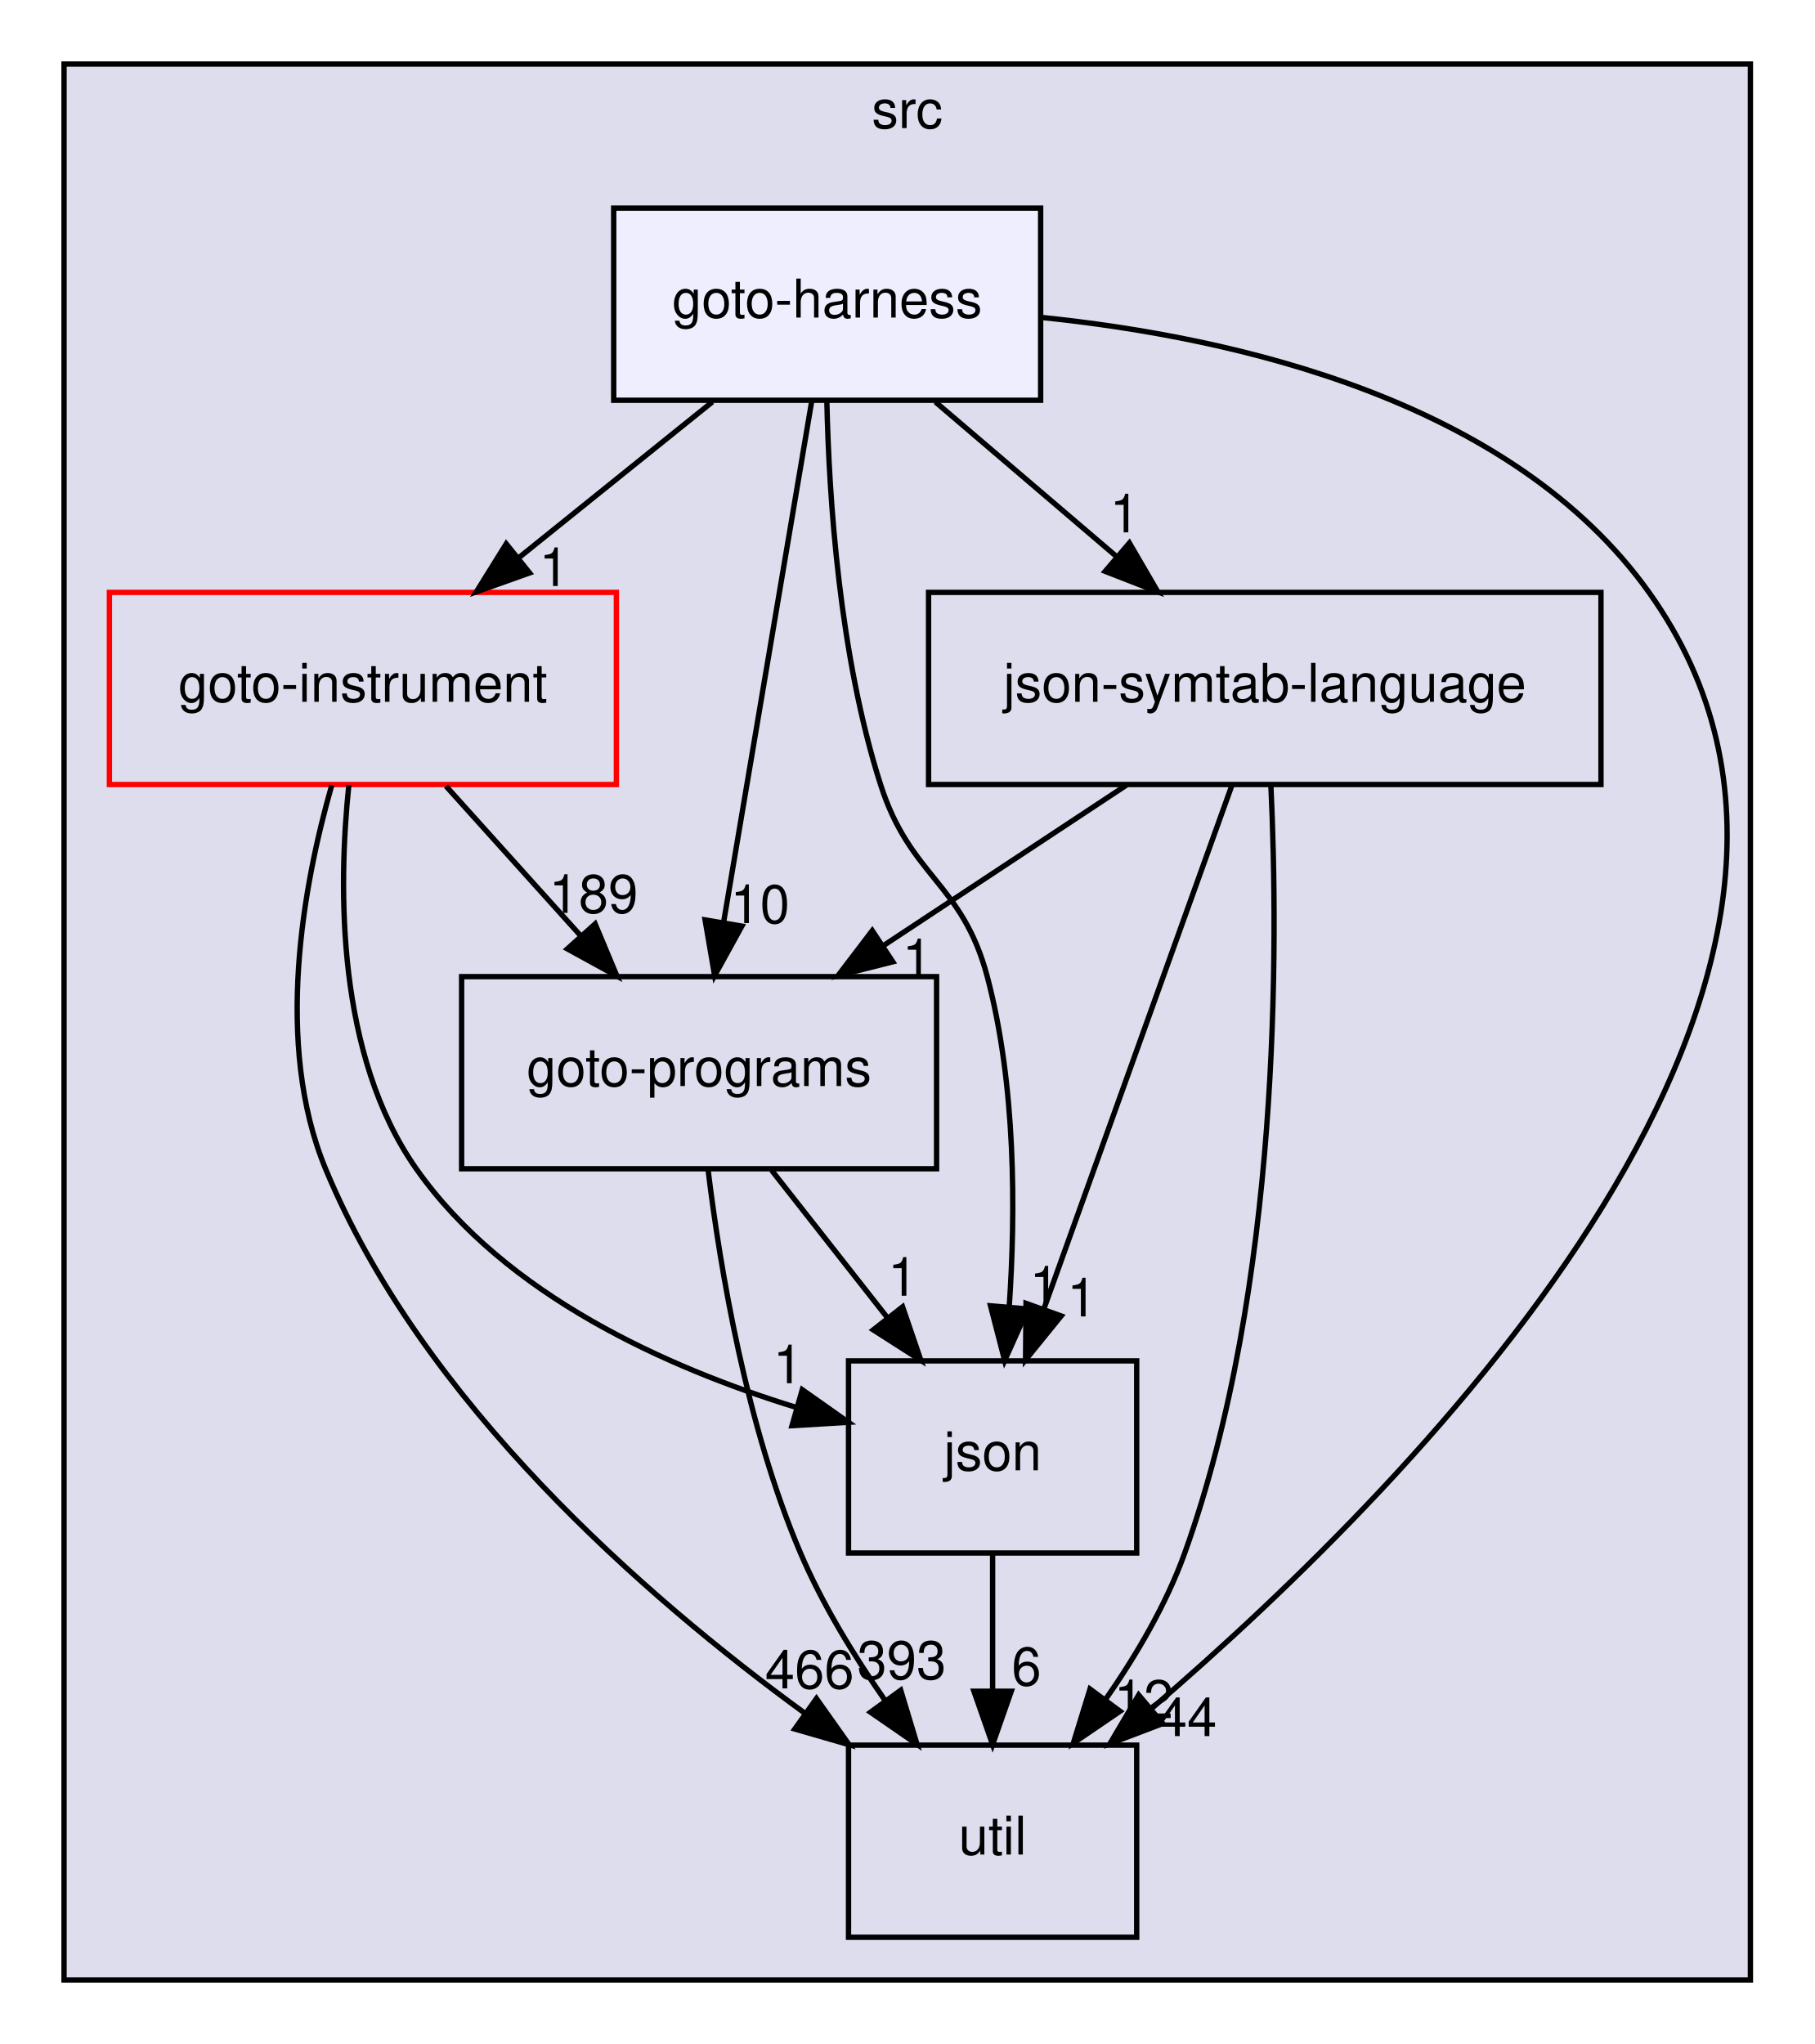
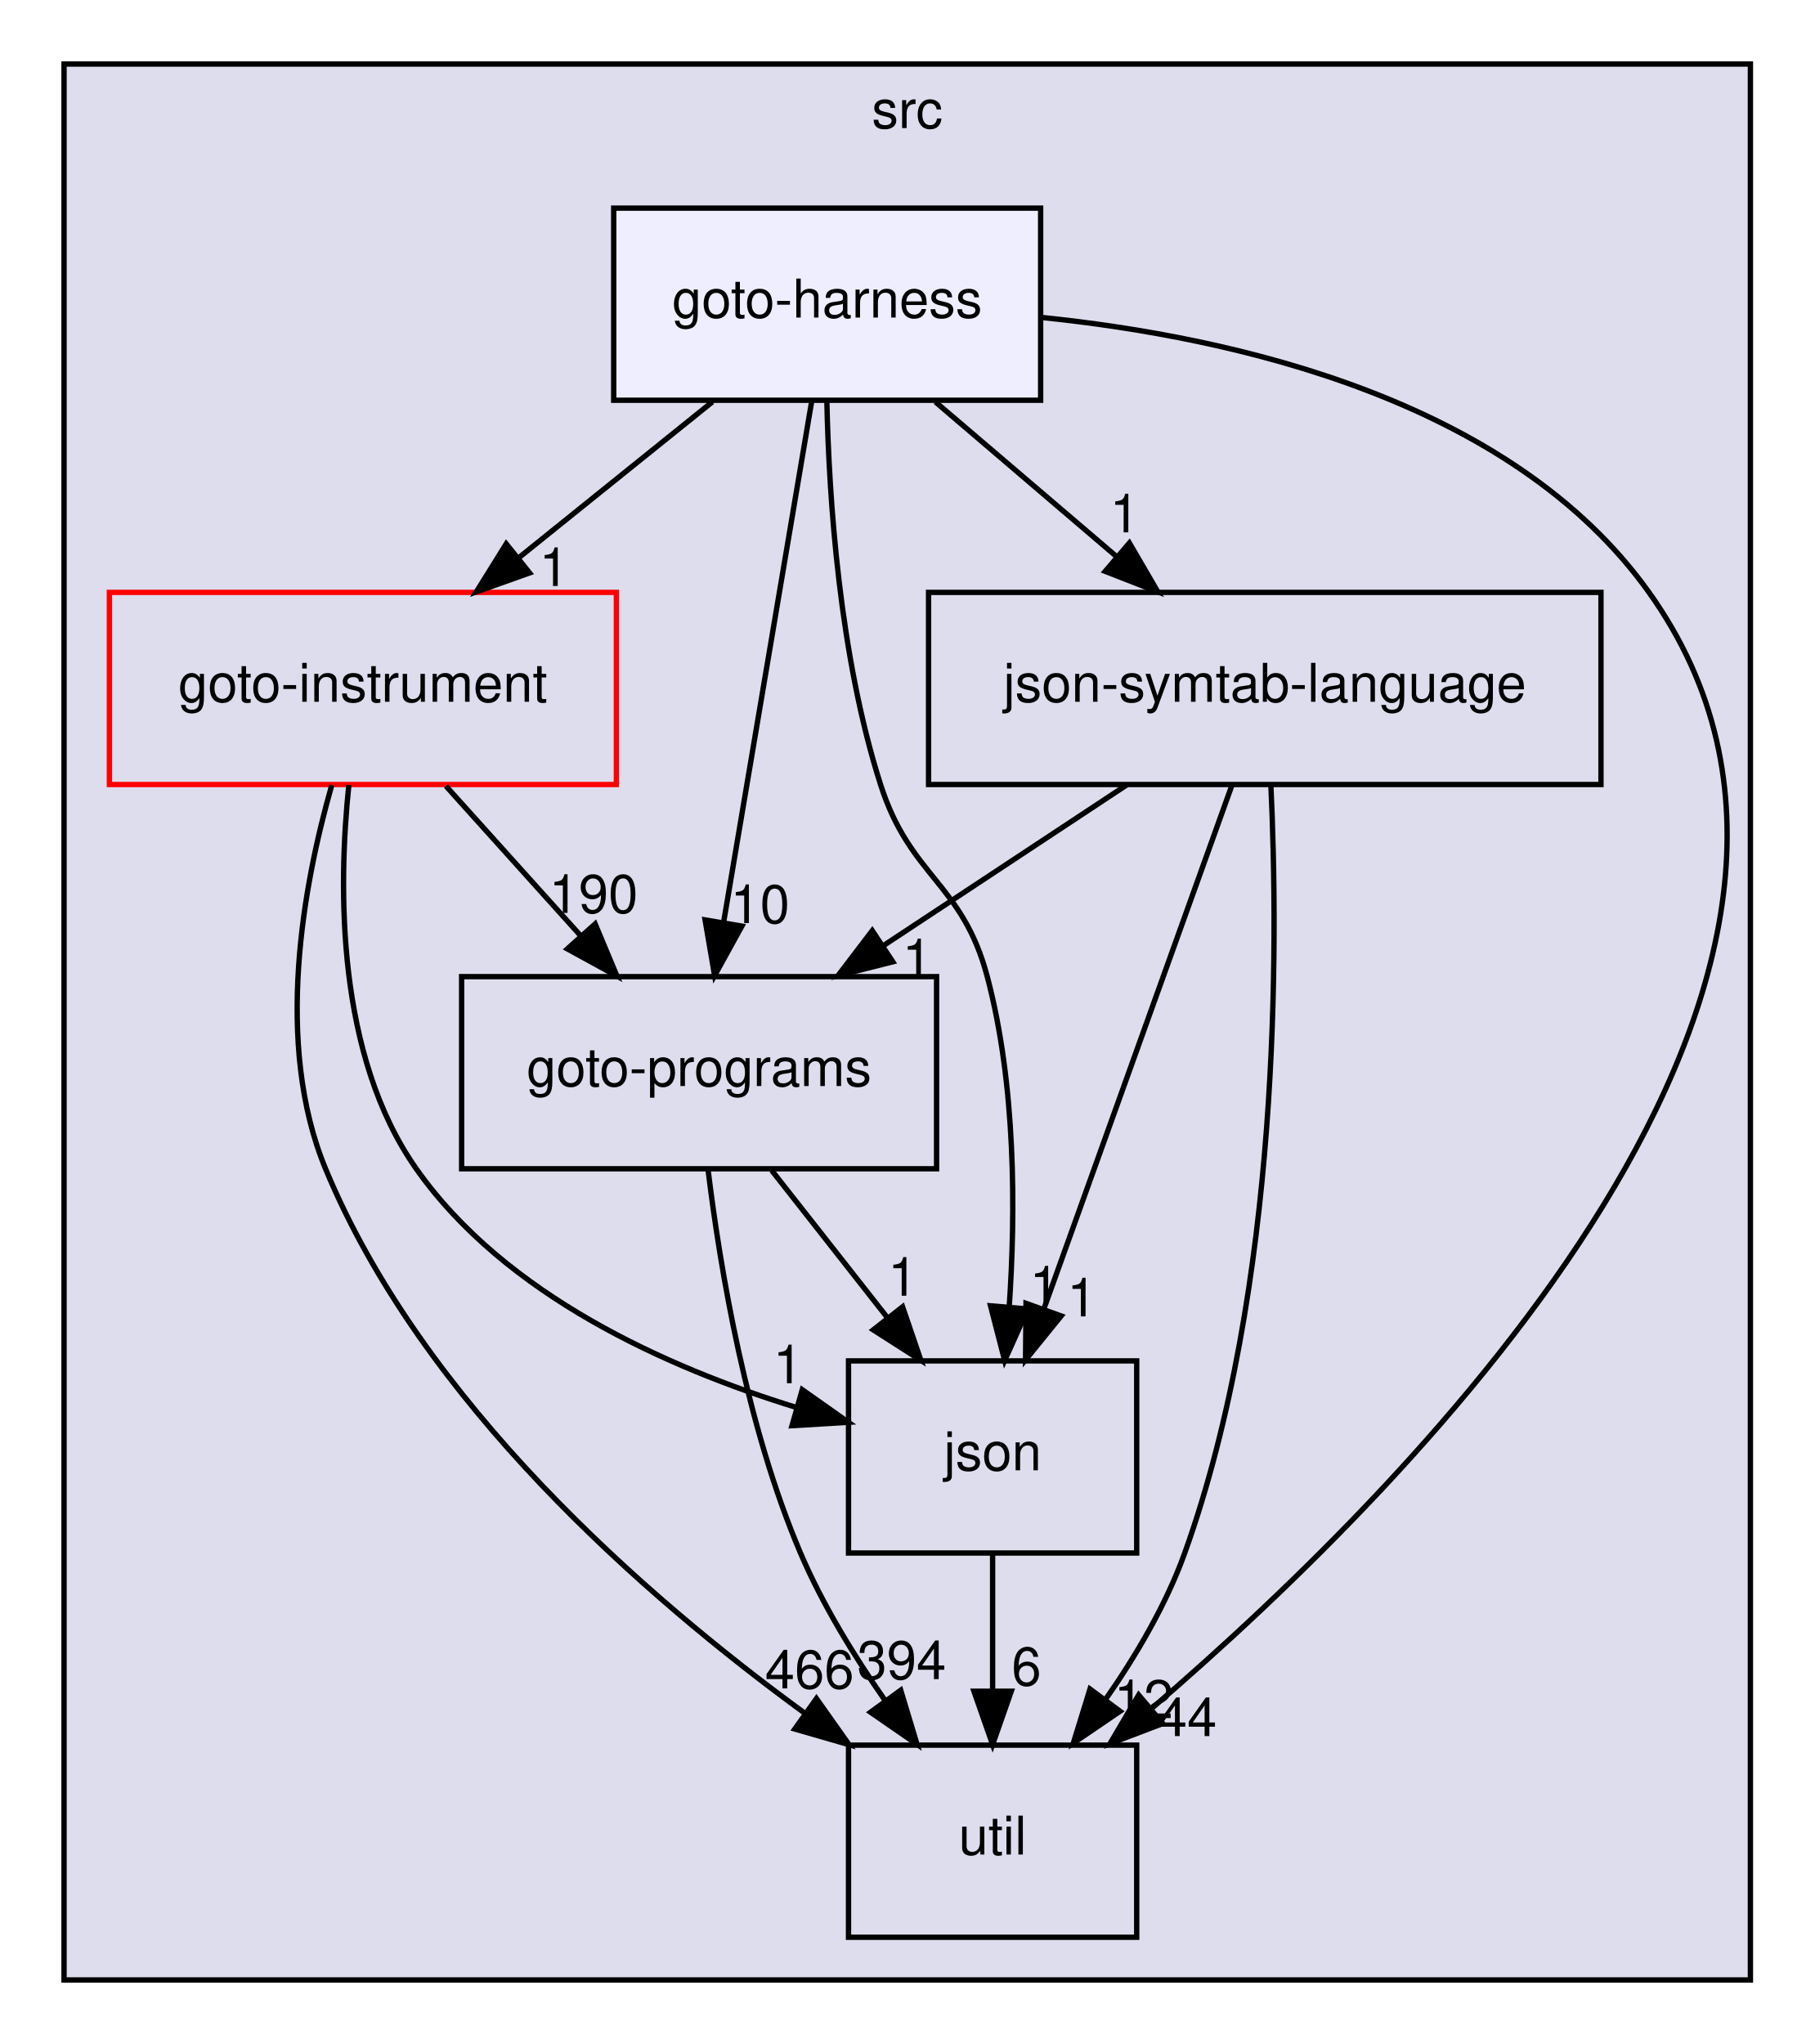
<svg xmlns="http://www.w3.org/2000/svg" xmlns:xlink="http://www.w3.org/1999/xlink" width="340pt" height="383pt" viewBox="0.00 0.00 340.00 383.00">
  <g id="graph0" class="graph" transform="scale(1 1) rotate(0) translate(4 379)">
    <g id="clust1" class="cluster">
      <g id="a_clust1">
        <a xlink:href="dir_68267d1309a1af8e8297ef4c3efbcdba.html" target="_top" xlink:title="src">
          <polygon fill="#ddddee" stroke="black" points="8,-8 8,-367 324,-367 324,-8 8,-8" />
          <text text-anchor="middle" x="166" y="-355" font-family="Helvetica,sans-Serif" font-size="10.00">src</text>
        </a>
      </g>
    </g>
    <g id="node1" class="node">
      <g id="a_node1">
        <a xlink:href="dir_4cd183c173ff5cfcfce420f655b591bf.html" target="_top" xlink:title="goto-instrument">
          <polygon fill="none" stroke="red" points="111.5,-268 16.5,-268 16.5,-232 111.5,-232 111.5,-268" />
          <text text-anchor="middle" x="64" y="-247.5" font-family="Helvetica,sans-Serif" font-size="10.00">goto-instrument</text>
        </a>
      </g>
    </g>
    <g id="node2" class="node">
      <g id="a_node2">
        <a xlink:href="dir_807c5b2c83e0c14a10083f60cf67ca05.html" target="_top" xlink:title="goto-programs">
          <polygon fill="none" stroke="black" points="171.5,-196 82.5,-196 82.5,-160 171.5,-160 171.5,-196" />
          <text text-anchor="middle" x="127" y="-175.5" font-family="Helvetica,sans-Serif" font-size="10.00">goto-programs</text>
        </a>
      </g>
    </g>
    <g id="edge1" class="edge">
      <path fill="none" stroke="black" d="M79.57,-231.7C87.2,-223.22 96.52,-212.86 104.88,-203.58" />
      <polygon fill="black" stroke="black" points="107.52,-205.88 111.61,-196.1 102.31,-201.2 107.52,-205.88" />
      <g id="a_edge1-headlabel">
-         <a xlink:href="dir_000024_000025.html" target="_top" xlink:title="189">
-           <text text-anchor="middle" x="107.22" y="-207.95" font-family="Helvetica,sans-Serif" font-size="10.00">189</text>
+         <a xlink:href="dir_000024_000025.html" target="_top" xlink:title="190">
+           <text text-anchor="middle" x="107.22" y="-207.95" font-family="Helvetica,sans-Serif" font-size="10.00">190</text>
        </a>
      </g>
    </g>
    <g id="node3" class="node">
      <g id="a_node3">
        <a xlink:href="dir_b7878ad5ecbf2506f4125b9d34c97e45.html" target="_top" xlink:title="util">
          <polygon fill="none" stroke="black" points="209,-52 155,-52 155,-16 209,-16 209,-52" />
          <text text-anchor="middle" x="182" y="-31.5" font-family="Helvetica,sans-Serif" font-size="10.00">util</text>
        </a>
      </g>
    </g>
    <g id="edge2" class="edge">
      <path fill="none" stroke="black" d="M58.17,-231.88C52.88,-213.4 47.27,-183.48 57,-160 75.09,-116.33 116.66,-79.96 146.91,-57.91" />
      <polygon fill="black" stroke="black" points="148.99,-60.73 155.11,-52.08 144.93,-55.02 148.99,-60.73" />
      <g id="a_edge2-headlabel">
        <a xlink:href="dir_000024_000035.html" target="_top" xlink:title="466">
          <text text-anchor="middle" x="147.7" y="-62.63" font-family="Helvetica,sans-Serif" font-size="10.00">466</text>
        </a>
      </g>
    </g>
    <g id="node4" class="node">
      <g id="a_node4">
        <a xlink:href="dir_da4c9dd239018fe26269ba2e1cf7c9a1.html" target="_top" xlink:title="json">
          <polygon fill="none" stroke="black" points="209,-124 155,-124 155,-88 209,-88 209,-124" />
          <text text-anchor="middle" x="182" y="-103.5" font-family="Helvetica,sans-Serif" font-size="10.00">json</text>
        </a>
      </g>
    </g>
    <g id="edge3" class="edge">
      <path fill="none" stroke="black" d="M61.37,-231.91C59.35,-212.64 59.06,-181.23 74,-160 90.69,-136.28 121.05,-122.7 145.34,-115.24" />
      <polygon fill="black" stroke="black" points="146.33,-118.6 154.99,-112.49 144.41,-111.86 146.33,-118.6" />
      <g id="a_edge3-headlabel">
        <a xlink:href="dir_000024_000028.html" target="_top" xlink:title="1">
          <text text-anchor="middle" x="143.65" y="-119.81" font-family="Helvetica,sans-Serif" font-size="10.00">1</text>
        </a>
      </g>
    </g>
    <g id="edge8" class="edge">
      <path fill="none" stroke="black" d="M128.7,-159.67C130.95,-141.29 135.89,-111.69 146,-88 150.08,-78.43 155.99,-68.78 161.84,-60.39" />
      <polygon fill="black" stroke="black" points="164.78,-62.29 167.84,-52.15 159.12,-58.17 164.78,-62.29" />
      <g id="a_edge8-headlabel">
-         <a xlink:href="dir_000025_000035.html" target="_top" xlink:title="393">
-           <text text-anchor="middle" x="164.96" y="-64.37" font-family="Helvetica,sans-Serif" font-size="10.00">393</text>
+         <a xlink:href="dir_000025_000035.html" target="_top" xlink:title="394">
+           <text text-anchor="middle" x="164.96" y="-64.37" font-family="Helvetica,sans-Serif" font-size="10.00">394</text>
        </a>
      </g>
    </g>
    <g id="edge9" class="edge">
      <path fill="none" stroke="black" d="M140.6,-159.7C147.12,-151.39 155.07,-141.28 162.25,-132.14" />
      <polygon fill="black" stroke="black" points="165.13,-134.13 168.56,-124.1 159.63,-129.81 165.13,-134.13" />
      <g id="a_edge9-headlabel">
        <a xlink:href="dir_000025_000028.html" target="_top" xlink:title="1">
          <text text-anchor="middle" x="165.15" y="-136.21" font-family="Helvetica,sans-Serif" font-size="10.00">1</text>
        </a>
      </g>
    </g>
    <g id="edge7" class="edge">
      <path fill="none" stroke="black" d="M182,-87.7C182,-79.98 182,-70.71 182,-62.11" />
      <polygon fill="black" stroke="black" points="185.5,-62.1 182,-52.1 178.5,-62.1 185.5,-62.1" />
      <g id="a_edge7-headlabel">
        <a xlink:href="dir_000028_000035.html" target="_top" xlink:title="6">
          <text text-anchor="middle" x="188.34" y="-63.2" font-family="Helvetica,sans-Serif" font-size="10.00">6</text>
        </a>
      </g>
    </g>
    <g id="node5" class="node">
      <g id="a_node5">
        <a xlink:href="dir_e6e3ab3c817f1bda892a40cd9aa75888.html" target="_top" xlink:title="json-symtab-language">
          <polygon fill="none" stroke="black" points="296,-268 170,-268 170,-232 296,-232 296,-268" />
          <text text-anchor="middle" x="233" y="-247.5" font-family="Helvetica,sans-Serif" font-size="10.00">json-symtab-language</text>
        </a>
      </g>
    </g>
    <g id="edge4" class="edge">
      <path fill="none" stroke="black" d="M207.07,-231.88C193.34,-222.81 176.29,-211.55 161.46,-201.76" />
      <polygon fill="black" stroke="black" points="163.3,-198.78 153.03,-196.19 159.45,-204.62 163.3,-198.78" />
      <g id="a_edge4-headlabel">
        <a xlink:href="dir_000051_000025.html" target="_top" xlink:title="1">
          <text text-anchor="middle" x="167.87" y="-195.89" font-family="Helvetica,sans-Serif" font-size="10.00">1</text>
        </a>
      </g>
    </g>
    <g id="edge5" class="edge">
      <path fill="none" stroke="black" d="M234.14,-231.95C235.56,-201.89 235.93,-137.93 218,-88 214.54,-78.37 208.92,-68.81 203.13,-60.52" />
      <polygon fill="black" stroke="black" points="205.88,-58.35 197.13,-52.39 200.25,-62.51 205.88,-58.35" />
      <g id="a_edge5-headlabel">
        <a xlink:href="dir_000051_000035.html" target="_top" xlink:title="12">
          <text text-anchor="middle" x="210.3" y="-57.06" font-family="Helvetica,sans-Serif" font-size="10.00">12</text>
        </a>
      </g>
    </g>
    <g id="edge6" class="edge">
      <path fill="none" stroke="black" d="M226.85,-231.87C218.08,-207.46 201.91,-162.43 191.57,-133.64" />
      <polygon fill="black" stroke="black" points="194.85,-132.42 188.17,-124.19 188.26,-134.78 194.85,-132.42" />
      <g id="a_edge6-headlabel">
        <a xlink:href="dir_000051_000028.html" target="_top" xlink:title="1">
          <text text-anchor="middle" x="198.73" y="-132.34" font-family="Helvetica,sans-Serif" font-size="10.00">1</text>
        </a>
      </g>
    </g>
    <g id="node6" class="node">
      <g id="a_node6">
        <a xlink:href="dir_9571ccb0afd832b53e4f5cd1bf134994.html" target="_top" xlink:title="goto-harness">
          <polygon fill="#eeeeff" stroke="black" points="191,-340 111,-340 111,-304 191,-304 191,-340" />
          <text text-anchor="middle" x="151" y="-319.5" font-family="Helvetica,sans-Serif" font-size="10.00">goto-harness</text>
        </a>
      </g>
    </g>
    <g id="edge10" class="edge">
      <path fill="none" stroke="black" d="M129.49,-303.7C118.54,-294.88 105.05,-284.03 93.18,-274.47" />
      <polygon fill="black" stroke="black" points="95.24,-271.65 85.26,-268.1 90.86,-277.1 95.24,-271.65" />
      <g id="a_edge10-headlabel">
        <a xlink:href="dir_000022_000024.html" target="_top" xlink:title="1">
          <text text-anchor="middle" x="99.82" y="-269.19" font-family="Helvetica,sans-Serif" font-size="10.00">1</text>
        </a>
      </g>
    </g>
    <g id="edge11" class="edge">
      <path fill="none" stroke="black" d="M148.11,-303.87C144.01,-279.67 136.5,-235.21 131.63,-206.39" />
      <polygon fill="black" stroke="black" points="135.02,-205.47 129.91,-196.19 128.12,-206.63 135.02,-205.47" />
      <g id="a_edge11-headlabel">
        <a xlink:href="dir_000022_000025.html" target="_top" xlink:title="10">
          <text text-anchor="middle" x="138.42" y="-206.04" font-family="Helvetica,sans-Serif" font-size="10.00">10</text>
        </a>
      </g>
    </g>
    <g id="edge12" class="edge">
      <path fill="none" stroke="black" d="M191.06,-319.53C227.47,-315.81 279.3,-304.02 305,-268 355.68,-196.95 262.5,-102.39 211.74,-58.82" />
      <polygon fill="black" stroke="black" points="213.89,-56.05 203.99,-52.28 209.37,-61.4 213.89,-56.05" />
      <g id="a_edge12-headlabel">
        <a xlink:href="dir_000022_000035.html" target="_top" xlink:title="44">
          <text text-anchor="middle" x="218.46" y="-53.7" font-family="Helvetica,sans-Serif" font-size="10.00">44</text>
        </a>
      </g>
    </g>
    <g id="edge13" class="edge">
      <path fill="none" stroke="black" d="M150.94,-303.85C151.34,-285.62 153.28,-256.14 161,-232 166.57,-214.57 176.31,-213.69 181,-196 186.37,-175.74 186.33,-151.97 185.11,-134.09" />
      <polygon fill="black" stroke="black" points="188.59,-133.73 184.26,-124.06 181.61,-134.32 188.59,-133.73" />
      <g id="a_edge13-headlabel">
        <a xlink:href="dir_000022_000028.html" target="_top" xlink:title="1">
          <text text-anchor="middle" x="191.72" y="-134.57" font-family="Helvetica,sans-Serif" font-size="10.00">1</text>
        </a>
      </g>
    </g>
    <g id="edge14" class="edge">
      <path fill="none" stroke="black" d="M171.27,-303.7C181.5,-294.97 194.06,-284.24 205.18,-274.75" />
      <polygon fill="black" stroke="black" points="207.63,-277.26 212.96,-268.1 203.09,-271.94 207.63,-277.26" />
      <g id="a_edge14-headlabel">
        <a xlink:href="dir_000022_000051.html" target="_top" xlink:title="1">
          <text text-anchor="middle" x="206.74" y="-279.25" font-family="Helvetica,sans-Serif" font-size="10.00">1</text>
        </a>
      </g>
    </g>
  </g>
</svg>
